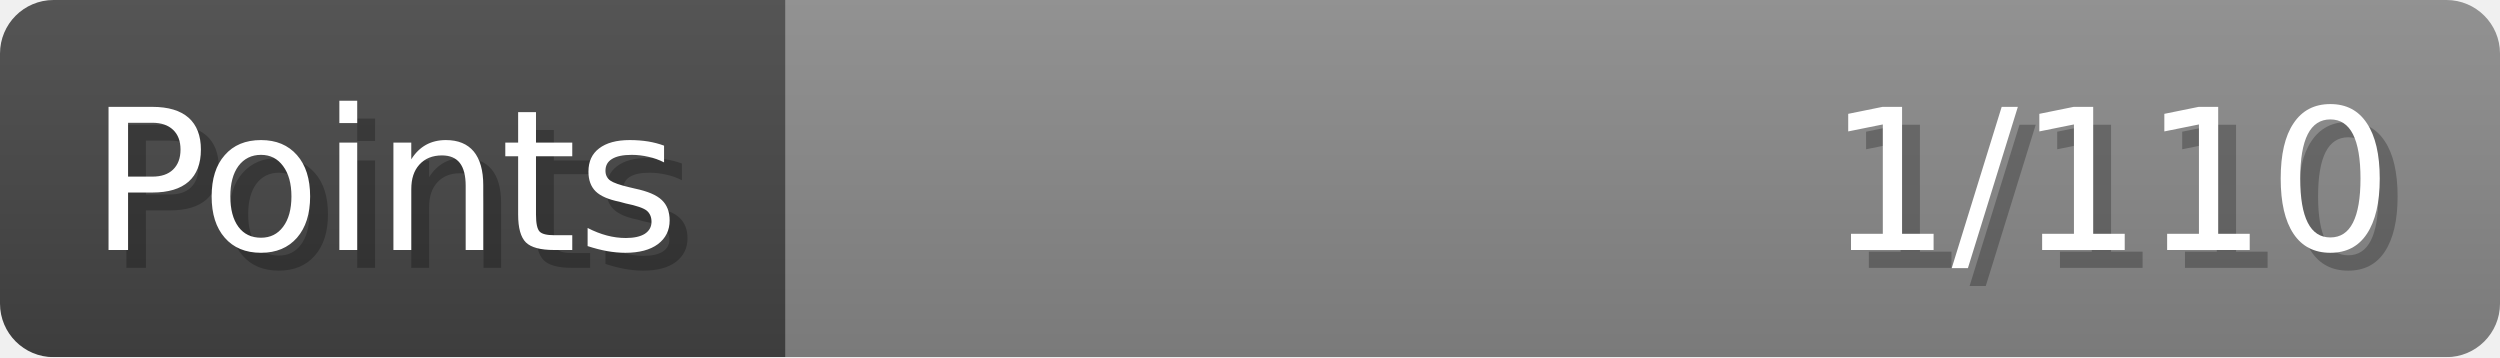
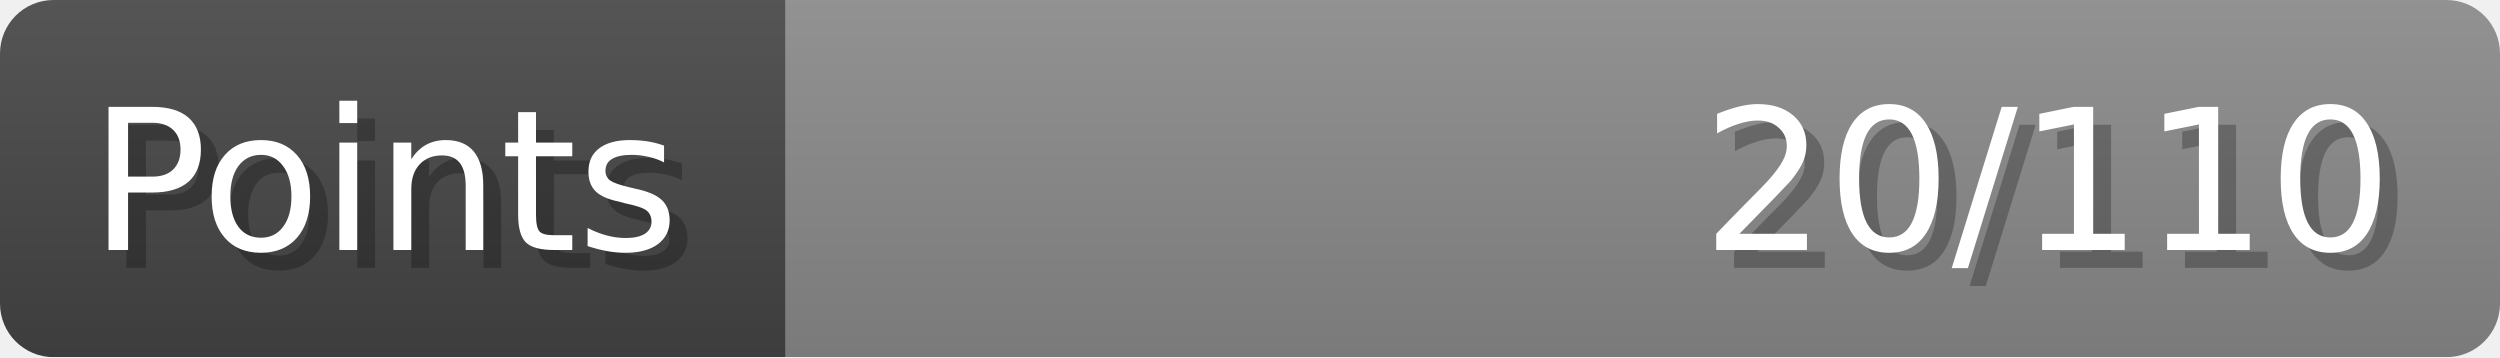
- <svg xmlns="http://www.w3.org/2000/svg" width="140px" height="20px" role="img" aria-label="Points: 1/110">
+ <svg xmlns="http://www.w3.org/2000/svg" width="140px" height="20px" role="img" aria-label="Points: 20/110">
  <linearGradient id="a" x2="0" y2="100%">
    <stop offset="0" stop-opacity=".1" stop-color="#EEE" />
    <stop offset="1" stop-opacity=".1" />
  </linearGradient>
  <mask id="m">
    <rect width="100%" height="100%" rx="3" fill="#FFF" />
  </mask>
  <g mask="url(#m)">
    <rect x="0" y="0" width="44" height="20" fill="#444" />
    <svg x="44" y="0" width="96" height="20">
      <rect width="100%" height="100%" fill="#888888" />
      <rect width="0%" height="100%" fill="#33CC11" transform="">
-         <animate attributeName="width" begin="0.5s" dur="600ms" from="0%" to="0%" repeatCount="1" fill="freeze" calcMode="spline" keyTimes="0; 1" keySplines="0.3, 0.61, 0.355, 1" />
+         <animate attributeName="width" begin="0.5s" dur="600ms" from="0%" to="18%" repeatCount="1" fill="freeze" calcMode="spline" keyTimes="0; 1" keySplines="0.3, 0.61, 0.355, 1" />
      </rect>
    </svg>
    <rect width="140" height="20" fill="url(#a)" />
  </g>
  <g aria-hidden="true" font-size="11" font-family="Verdana, DejaVu Sans, sans-serif" fill="#FFFFFF">
    <text x="6" y="15" fill="#000" opacity="0.25">Points</text>
    <text x="5" y="14">Points</text>
-     <text x="135" y="15" fill="#000" opacity="0.25" text-anchor="end">1/110</text>
-     <text x="134" y="14" text-anchor="end">1/110</text>
+     <text x="135" y="15" fill="#000" opacity="0.25" text-anchor="end">20/110</text>
+     <text x="134" y="14" text-anchor="end">20/110</text>
  </g>
</svg>
